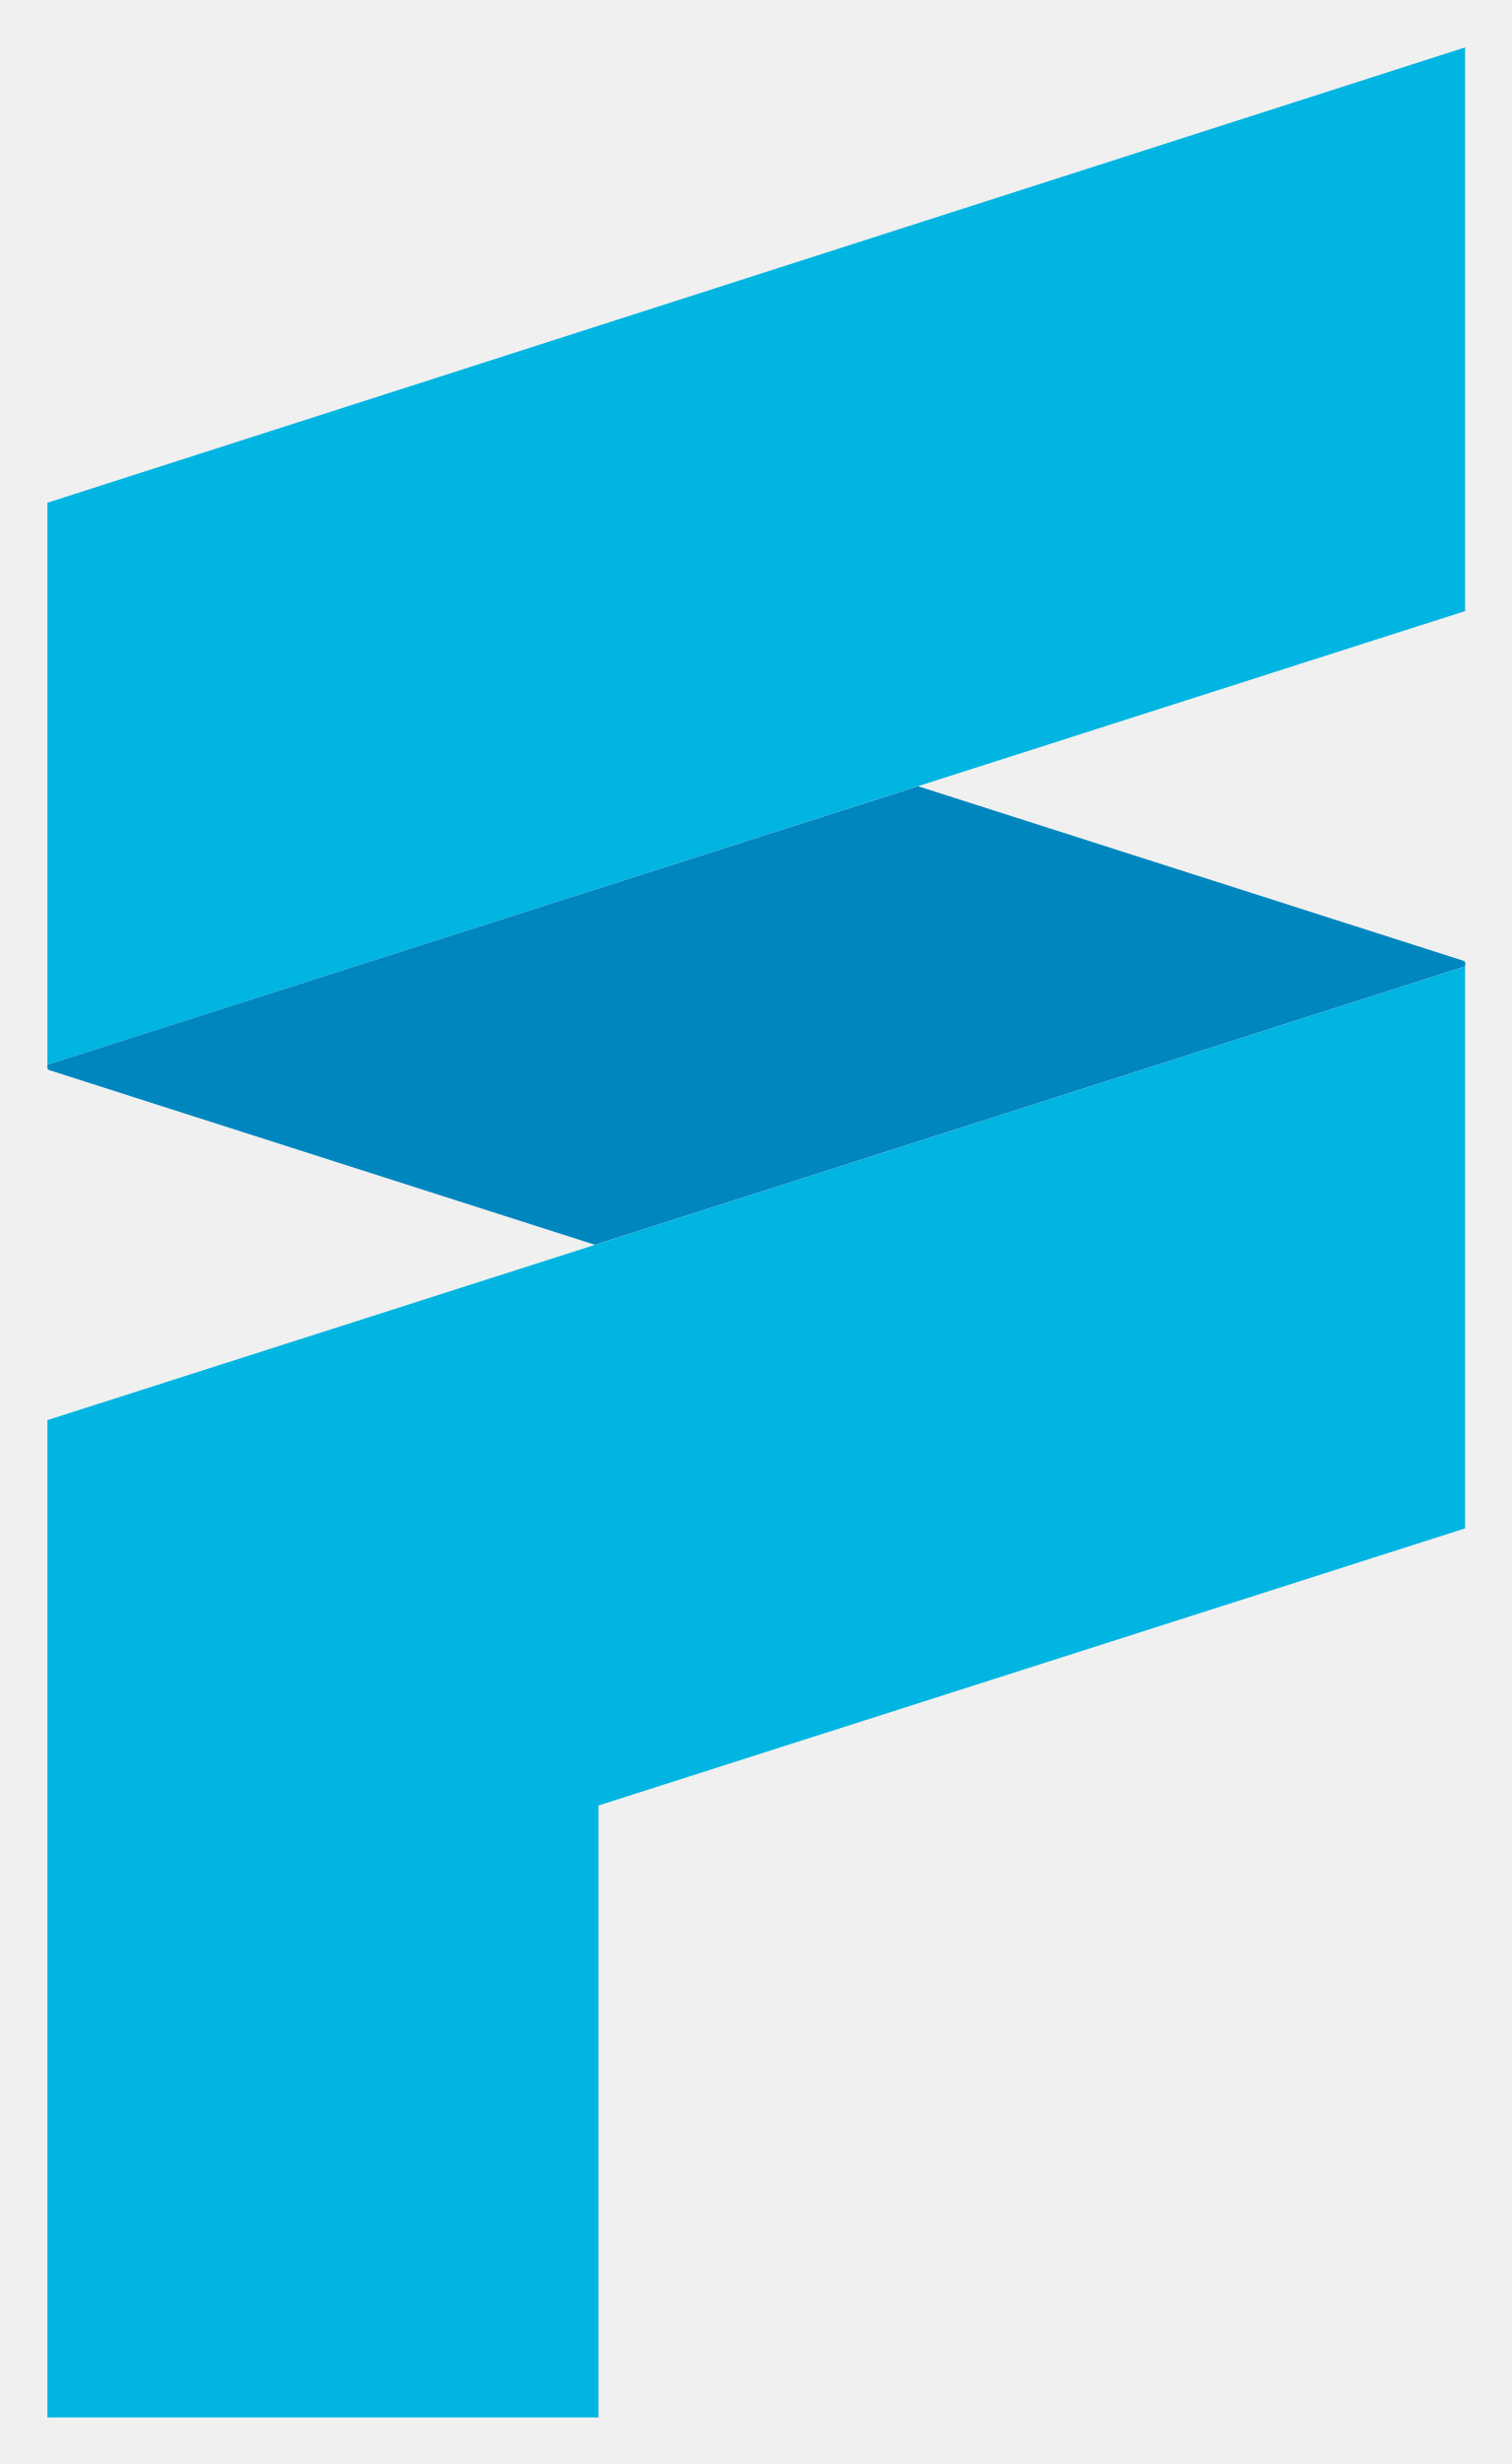
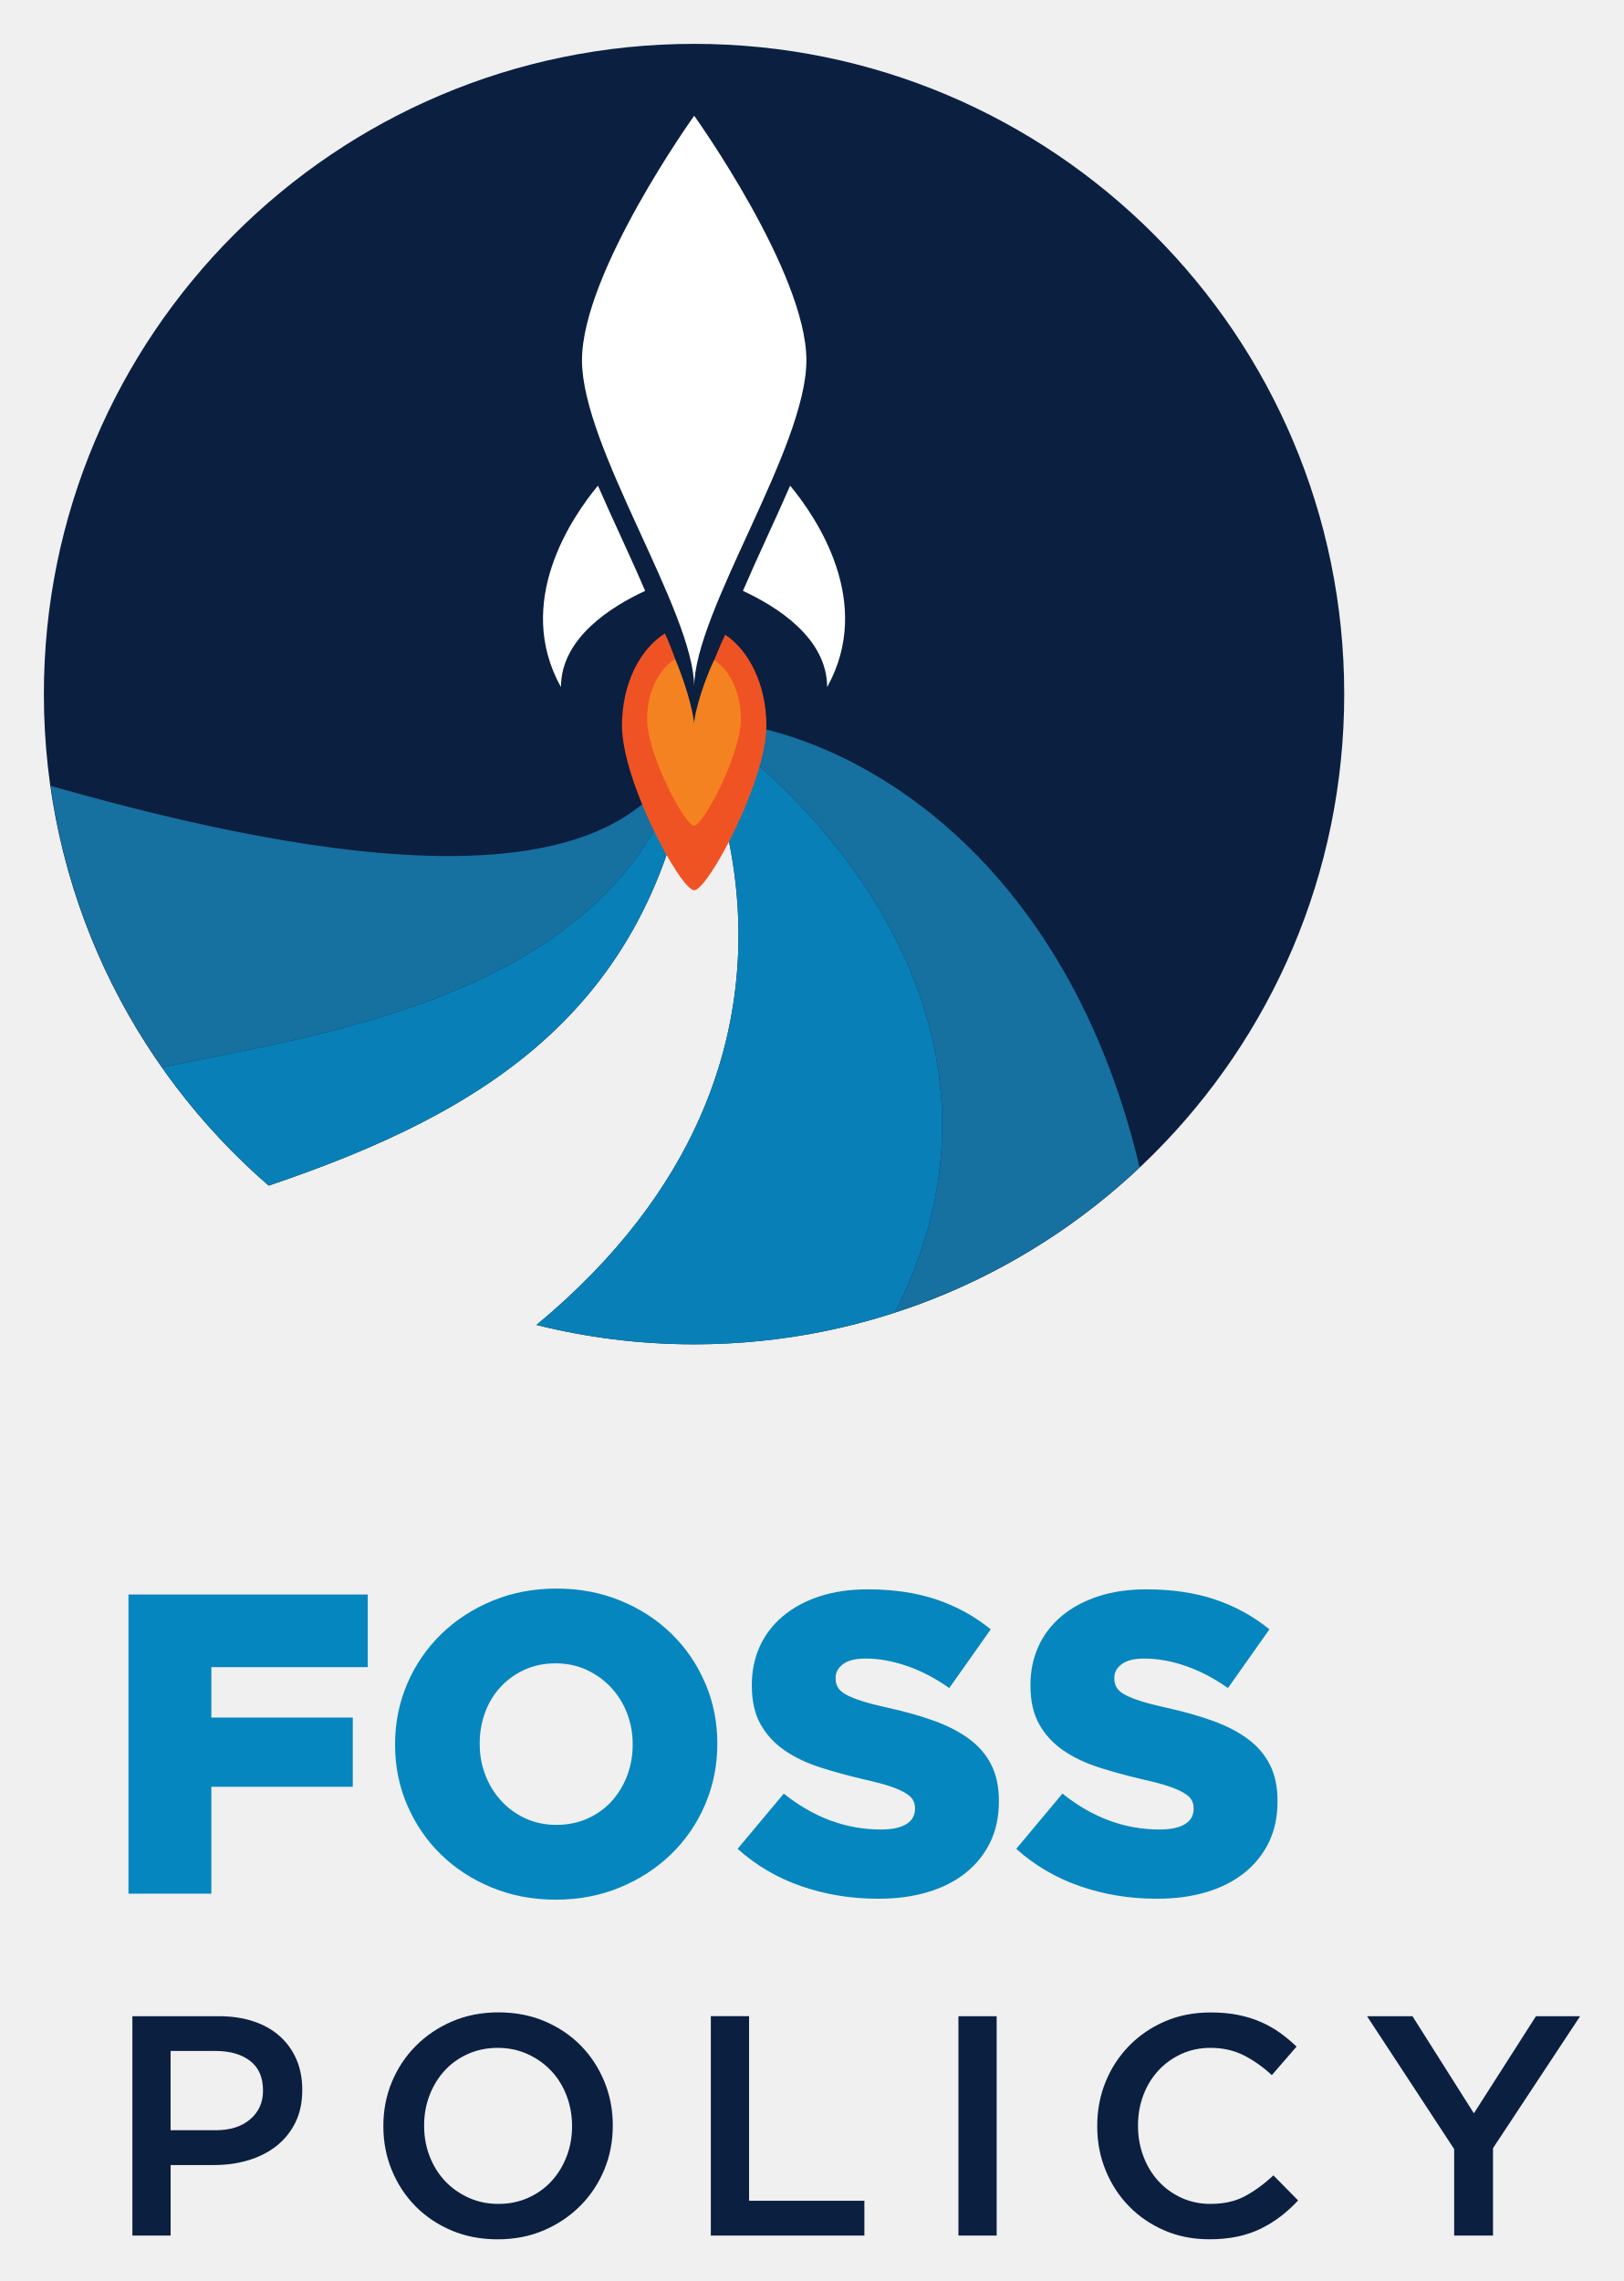
- <svg xmlns="http://www.w3.org/2000/svg" role="img" viewBox="-6.33 -6.33 201.91 329.16">
-   <path fill="#00b5e2" d="M189.38 0v75.3L0 135.92V60.83L189.2.06M0 183.38v133.23h73.62v-81.75l115.76-37.02v-75.08L0 183.38z" />
-   <path fill="#0086bf" d="M189.4 122.34a.36.36 0 0 0-.1-.24.38.38 0 0 0-.14-.08L116.3 98.7 0 135.91v.39a.35.35 0 0 0 .1.24.42.42 0 0 0 .13.08l72.91 23.34 116.26-37.21z" />
+ <svg xmlns="http://www.w3.org/2000/svg" role="img" viewBox="-10.07 -10.07 372.64 523.64">
+   <style>svg {enable-background:new 0 0 352.69 504}</style>
+   <style>.st0{fill:#0b1f41}.st2{fill:#5297c9}</style>
+   <path d="M29.09 478.96v-18.2h10.32c3.32 0 5.97.76 7.94 2.28 1.97 1.52 2.96 3.77 2.96 6.75v.14c0 2.65-.97 4.81-2.92 6.5-1.95 1.69-4.61 2.53-7.98 2.53H29.09zm-8.77 24.18h8.78v-16.19h10.02c2.79 0 5.41-.37 7.86-1.11 2.45-.74 4.59-1.83 6.42-3.27s3.27-3.23 4.33-5.36c1.06-2.13 1.59-4.62 1.59-7.45v-.14c0-2.54-.44-4.84-1.33-6.91-.89-2.06-2.16-3.84-3.81-5.32-1.65-1.49-3.67-2.63-6.04-3.42s-5.02-1.19-7.95-1.19H20.32v50.36zm77.15-8.71c-2.1-.96-3.91-2.24-5.41-3.85s-2.67-3.5-3.51-5.68c-.84-2.18-1.25-4.5-1.25-6.94v-.14c0-2.45.42-4.75 1.25-6.91.84-2.16 1.99-4.04 3.47-5.65 1.48-1.61 3.26-2.88 5.34-3.81 2.08-.93 4.36-1.4 6.84-1.4 2.48 0 4.77.48 6.88 1.44 2.1.96 3.9 2.24 5.41 3.85 1.51 1.61 2.68 3.5 3.51 5.68.84 2.18 1.26 4.5 1.26 6.94v.14c0 2.45-.42 4.75-1.26 6.91-.84 2.16-1.99 4.04-3.47 5.65-1.48 1.61-3.26 2.88-5.34 3.81-2.08.94-4.36 1.4-6.84 1.4-2.49 0-4.78-.48-6.88-1.44zm17.38 7.48c3.21-1.39 5.99-3.27 8.35-5.65 2.35-2.37 4.17-5.13 5.47-8.27 1.29-3.14 1.94-6.49 1.94-10.04v-.14c0-3.55-.65-6.9-1.94-10.04-1.3-3.14-3.09-5.89-5.4-8.24-2.3-2.35-5.06-4.21-8.27-5.58s-6.76-2.05-10.65-2.05c-3.88 0-7.43.7-10.65 2.09-3.21 1.39-6 3.27-8.35 5.65-2.35 2.37-4.17 5.13-5.47 8.27-1.3 3.14-1.94 6.49-1.94 10.04v.14c0 3.55.65 6.9 1.94 10.04 1.3 3.14 3.09 5.89 5.4 8.24 2.3 2.35 5.06 4.21 8.27 5.58s6.76 2.05 10.65 2.05c3.89 0 7.43-.7 10.65-2.09zm38.27 1.23h35.25v-7.99H161.9v-42.38h-8.78v50.37zm56.84 0h8.78v-50.36h-8.78v50.36zm63.99.25c1.94-.41 3.73-1.01 5.36-1.8 1.63-.79 3.15-1.73 4.57-2.81 1.41-1.08 2.77-2.31 4.07-3.7l-5.68-5.76c-2.16 2.02-4.34 3.61-6.55 4.79-2.21 1.18-4.84 1.76-7.91 1.76-2.4 0-4.62-.47-6.66-1.4-2.04-.94-3.8-2.22-5.29-3.85-1.49-1.63-2.64-3.54-3.45-5.72-.82-2.18-1.22-4.5-1.22-6.94v-.14c0-2.45.41-4.75 1.22-6.91.82-2.16 1.97-4.04 3.45-5.65 1.49-1.61 3.25-2.88 5.29-3.81 2.04-.93 4.26-1.4 6.66-1.4 2.88 0 5.44.58 7.7 1.73 2.25 1.15 4.39 2.66 6.4 4.53l5.68-6.55c-1.2-1.15-2.47-2.21-3.81-3.17-1.34-.96-2.81-1.79-4.39-2.48-1.58-.7-3.32-1.23-5.22-1.62-1.9-.38-3.99-.57-6.3-.57-3.84 0-7.34.68-10.5 2.05-3.17 1.37-5.91 3.24-8.22 5.61-2.32 2.37-4.12 5.13-5.4 8.27-1.28 3.14-1.92 6.51-1.92 10.11v.14c0 3.6.65 6.98 1.96 10.14 1.3 3.17 3.1 5.91 5.4 8.24 2.29 2.33 5 4.16 8.11 5.5 3.12 1.34 6.52 2.01 10.22 2.01 2.34.01 4.49-.2 6.43-.6zm49.82-.25h8.92v-20.07l20-30.29h-10.14l-14.25 22.3-14.1-22.3h-10.43l20 30.5v19.86z" class="st0" />
+   <path fill="#0586bf" d="M19.42 424.65h19.03v-24.53h32.47v-15.89H38.45v-11.58h35.91v-16.68H19.42v68.68zm91.07-17.31c-2.16-1.01-4.02-2.37-5.56-4.07-1.54-1.7-2.74-3.66-3.59-5.89-.85-2.22-1.28-4.58-1.28-7.06v-.2c0-2.48.41-4.84 1.23-7.06.82-2.22 2-4.17 3.54-5.84s3.38-2.99 5.51-3.97 4.51-1.47 7.13-1.47 5.02.51 7.18 1.52c2.17 1.01 4.03 2.37 5.61 4.07 1.57 1.7 2.79 3.66 3.64 5.89.85 2.23 1.28 4.58 1.28 7.06v.2c0 2.49-.43 4.84-1.28 7.06-.85 2.22-2.03 4.17-3.54 5.84-1.51 1.67-3.35 2.99-5.51 3.97-2.16.98-4.56 1.47-7.18 1.47s-5.02-.51-7.18-1.52zm21.75 15.89c4.51-1.86 8.44-4.42 11.77-7.65 3.34-3.24 5.94-7.03 7.8-11.38 1.86-4.35 2.8-8.98 2.8-13.88v-.2c0-4.91-.93-9.52-2.8-13.83-1.86-4.32-4.43-8.08-7.7-11.28-3.27-3.2-7.16-5.74-11.67-7.6-4.51-1.86-9.42-2.8-14.72-2.8-5.3 0-10.2.93-14.72 2.8-4.51 1.86-8.44 4.41-11.77 7.65s-5.93 7.03-7.8 11.38c-1.86 4.35-2.8 8.98-2.8 13.88v.2c0 4.9.93 9.52 2.8 13.83 1.86 4.32 4.43 8.08 7.7 11.28 3.27 3.2 7.16 5.74 11.68 7.6 4.51 1.86 9.42 2.8 14.72 2.8 5.29 0 10.2-.94 14.71-2.8zm70.63 1.08c3.4-1.01 6.31-2.48 8.73-4.41 2.42-1.93 4.3-4.26 5.64-7 1.34-2.74 2.01-5.88 2.01-9.4v-.2c0-3.2-.59-5.96-1.77-8.28-1.18-2.32-2.88-4.29-5.1-5.92-2.22-1.63-4.92-3.02-8.09-4.16-3.17-1.14-6.72-2.14-10.65-2.99-2.35-.52-4.3-1.03-5.84-1.52s-2.75-.98-3.63-1.47c-.88-.49-1.51-1.03-1.86-1.62-.36-.59-.54-1.27-.54-2.06v-.2c0-1.24.57-2.28 1.72-3.13 1.14-.85 2.86-1.27 5.15-1.27 3.07 0 6.26.57 9.56 1.72 3.3 1.14 6.52 2.83 9.66 5.05l9.52-13.48c-3.73-3.03-7.9-5.31-12.51-6.86-4.61-1.55-9.86-2.32-15.74-2.32-4.12 0-7.82.54-11.09 1.62-3.27 1.08-6.07 2.6-8.39 4.55-2.32 1.96-4.09 4.28-5.3 6.95-1.21 2.68-1.82 5.62-1.82 8.81v.19c0 3.53.67 6.48 2.01 8.86 1.34 2.38 3.17 4.37 5.49 5.97 2.32 1.6 5.05 2.91 8.19 3.92 3.14 1.01 6.54 1.94 10.2 2.79 2.35.52 4.27 1.03 5.74 1.52 1.47.49 2.65 1 3.53 1.52.88.52 1.49 1.06 1.81 1.62.33.55.49 1.19.49 1.91v.2c0 1.5-.67 2.66-2.01 3.48-1.34.82-3.29 1.22-5.84 1.22-7.98 0-15.4-2.75-22.27-8.24l-10.6 12.68c4.25 3.82 9.14 6.68 14.67 8.59 5.53 1.91 11.36 2.86 17.51 2.86 4.23.02 8.02-.49 11.42-1.5zm63.97 0c3.4-1.01 6.31-2.48 8.73-4.41 2.42-1.93 4.3-4.26 5.64-7 1.34-2.74 2.01-5.88 2.01-9.4v-.2c0-3.2-.59-5.96-1.77-8.28-1.18-2.32-2.88-4.29-5.1-5.92-2.22-1.63-4.92-3.02-8.09-4.16-3.17-1.14-6.72-2.14-10.64-2.99-2.35-.52-4.3-1.03-5.84-1.52s-2.75-.98-3.63-1.47c-.88-.49-1.51-1.03-1.86-1.62-.36-.59-.54-1.27-.54-2.06v-.2c0-1.24.57-2.28 1.72-3.13 1.14-.85 2.86-1.27 5.15-1.27 3.07 0 6.26.57 9.56 1.72 3.3 1.14 6.52 2.83 9.66 5.05l9.52-13.48c-3.73-3.03-7.9-5.31-12.51-6.86-4.61-1.55-9.86-2.32-15.75-2.32-4.12 0-7.82.54-11.09 1.62-3.27 1.08-6.07 2.6-8.39 4.55-2.32 1.96-4.09 4.28-5.3 6.95-1.21 2.68-1.82 5.62-1.82 8.81v.19c0 3.53.67 6.48 2.01 8.86 1.34 2.38 3.17 4.37 5.49 5.97 2.32 1.6 5.05 2.91 8.19 3.92 3.14 1.01 6.54 1.94 10.2 2.79 2.35.52 4.27 1.03 5.74 1.52 1.47.49 2.65 1 3.53 1.52.88.52 1.49 1.06 1.81 1.62.33.55.49 1.19.49 1.91v.2c0 1.5-.67 2.66-2.01 3.48-1.34.82-3.29 1.22-5.84 1.22-7.98 0-15.4-2.75-22.27-8.24l-10.6 12.68c4.25 3.82 9.14 6.68 14.67 8.59 5.53 1.91 11.36 2.86 17.51 2.86 4.22.02 8.02-.49 11.42-1.5z" />
+   <path d="M298.53 149.27C298.53 66.83 231.7 0 149.27 0S0 66.83 0 149.27c0 45.08 20.02 85.47 51.62 112.84 49.7-16.83 89.36-40.6 97.65-103.09 0 0 39.22 72.55-36.18 135.08 11.59 2.89 23.7 4.44 36.18 4.44 82.43-.01 149.26-66.84 149.26-149.27" class="st0" />
+   <path d="M149.37 298.53h.04-.04m.11 0h.05-.05m.1 0h.06-.06m.09 0c.5 0 1-.01 1.5-.01.97-.01 1.93-.03 2.9-.06-1.47.04-2.93.07-4.4.07m4.42-.07h.08-.08m.13-.01h.04-.04M51.62 262.11c-.03-.03-.06-.06-.1-.08.03.02.06.05.1.08m-.13-.11c-.03-.02-.06-.05-.08-.07.03.02.05.05.08.07m-.09-.08c-.17-.15-.35-.3-.52-.45.1.09.2.17.3.26.01.01.02.02.04.03.02.01.03.03.05.04.03.02.05.04.08.07l.05.05m-.52-.46c-.03-.02-.06-.05-.08-.07.02.02.05.05.08.07m-.1-.08c-.02-.02-.05-.04-.07-.06.02.02.05.04.07.06m-.09-.08l-.04-.04.04.04" class="st2" />
+   <path fill="#1670a0" d="M151.17 298.52c15.43-.2 30.28-2.76 44.24-7.29 39.56-78.22-41.76-136.02-46.14-136.02-10.76 62.6-84 71.71-122.12 79.77 6.93 9.84 14.98 18.84 24.03 26.74-.1-.09-.2-.17-.3-.26-.03-.03-.05-.05-.08-.07l-.01-.01c-.02-.02-.05-.04-.07-.06-.01-.01-.02-.01-.02-.02l-.04-.04C24.6 238.29 6.65 206.38 1.55 170.33c32.08 9.16 64.76 16.12 91.31 16.12 29.06 0 50.8-8.33 56.42-31.24 31.41 0 84.39 27.1 102.28 102.72-25.57 24.08-59.61 39.26-97.2 40.52h-.26-.02c-.98.04-1.94.06-2.91.07m-99.83-36.65c0-.01 0 0 0 0m-.08-.07c-.02-.02-.03-.03-.05-.04.02.01.03.02.05.04" />
+   <path d="M149.27 298.53c-12.48 0-24.59-1.55-36.18-4.44 11.58 2.89 23.7 4.44 36.18 4.44h.1-.1m.14 0h.07-.07m.12 0h.05-.05m.11 0h.03-.03m-98.12-36.51c-.01-.01-.02-.01-.03-.02.01.01.02.02.03.02m-.11-.09l-.01-.01.01.01" class="st2" />
+   <path fill="#2089c1" d="M149.27 298.53c-12.48 0-24.59-1.55-36.18-4.44 11.58 2.89 23.7 4.44 36.18 4.44.63 0 1.27 0 1.9-.01-.5.01-1 .01-1.5.01h-.4m-97.65-36.42c-.03-.03-.06-.06-.1-.08-.01-.01-.02-.02-.03-.02-.03-.02-.06-.05-.08-.07l-.01-.01c-.02-.02-.04-.03-.06-.05.09.07.18.15.28.23 49.7-16.83 89.36-40.6 97.65-103.09-8.29 62.49-47.96 86.26-97.65 103.09m-.28-.25c-.03-.02-.05-.04-.08-.07.03.03.05.05.08.07m-.13-.1c-.01-.01-.02-.02-.04-.03.02 0 .03.02.04.03" />
+   <path fill="#0880b7" d="M149.27 298.53c-12.48 0-24.59-1.55-36.18-4.44 36.97-30.66 46.38-63.72 46.38-89.46-.01-26.77-10.2-45.62-10.2-45.62-8.29 62.5-47.95 86.27-97.65 103.09-.09-.08-.18-.16-.28-.24-.02-.02-.05-.04-.08-.07-.02-.01-.03-.03-.05-.04-.01-.01-.03-.02-.04-.03-9.05-7.9-17.1-16.9-24.03-26.74 38.13-8.06 111.37-17.17 122.12-79.77 4.38 0 85.71 57.8 46.14 136.02-13.96 4.54-28.82 7.1-44.24 7.29-.62.01-1.26.01-1.89.01" />
+   <path fill="#fff" d="M175.06 72.63c0-20.16-25.76-56.13-25.76-56.13s-25.76 35.97-25.76 56.13c0 20.16 25.76 57.69 25.76 75.05-.01-17.37 25.76-54.89 25.76-75.05zm-14.57 52.95c7.63 3.52 19.33 10.76 19.33 22.09 10.84-19.48-2.44-38.94-8.49-46.25-3.53 8.12-7.55 16.47-10.84 24.16zm-22.45 0c-7.63 3.52-19.33 10.76-19.33 22.09-10.84-19.48 2.44-38.94 8.49-46.25 3.54 8.12 7.56 16.47 10.84 24.16z" />
+   <path fill="#f05323" d="M165.87 156.49c0-9.2-3.86-17.12-9.43-20.84-2.71 5.31-7.14 17.94-7.14 23.23 0-5.4-4.24-18.28-6.72-23.52-5.81 3.6-9.86 11.7-9.86 21.13 0 12.77 13.44 37.81 16.58 37.81 3.13 0 16.57-25.04 16.57-37.81z" />
+   <path fill="#f58220" d="M160.02 154.96c0-5.97-2.5-11.11-6.12-13.52-1.76 3.45-4.64 11.64-4.64 15.08 0-3.5-2.75-11.86-4.36-15.26-3.77 2.33-6.4 7.59-6.4 13.71 0 8.29 8.72 24.53 10.76 24.53 2.04 0 10.76-16.25 10.76-24.54z" />
</svg>
